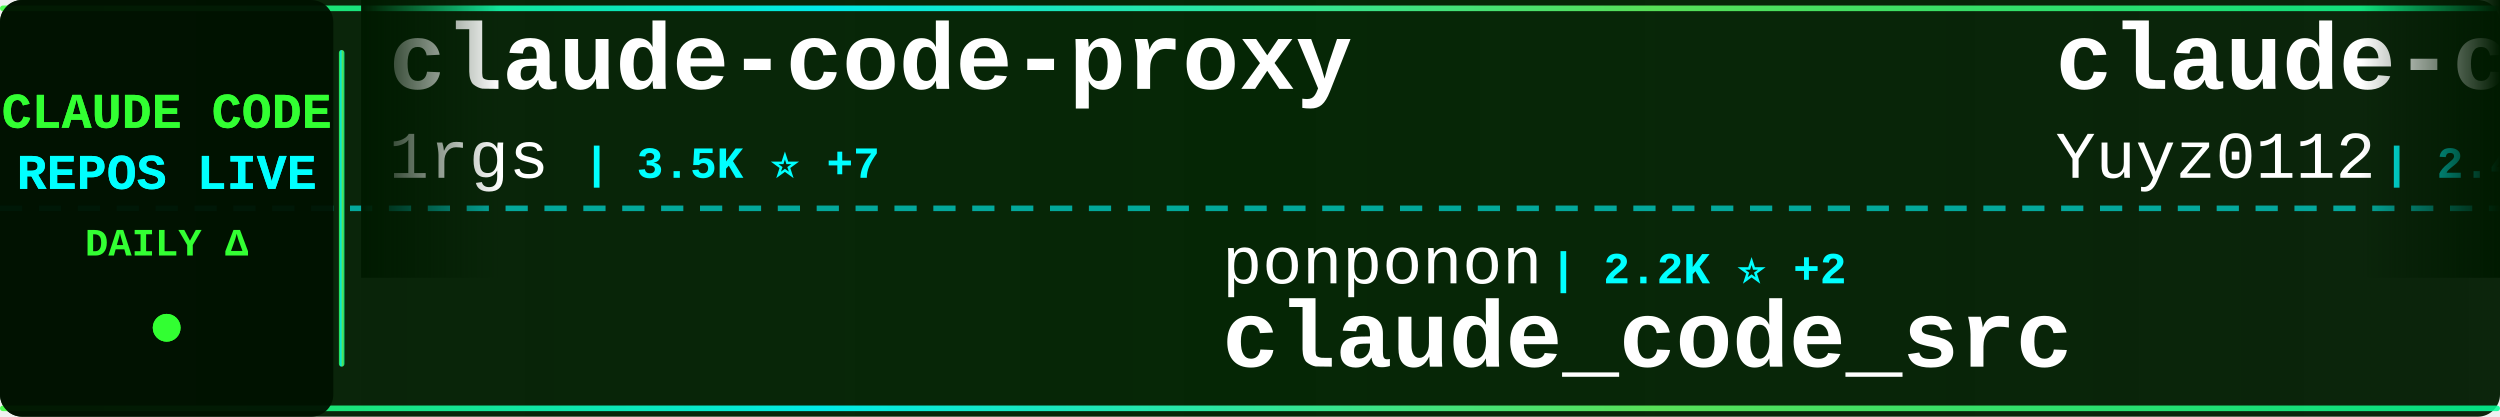
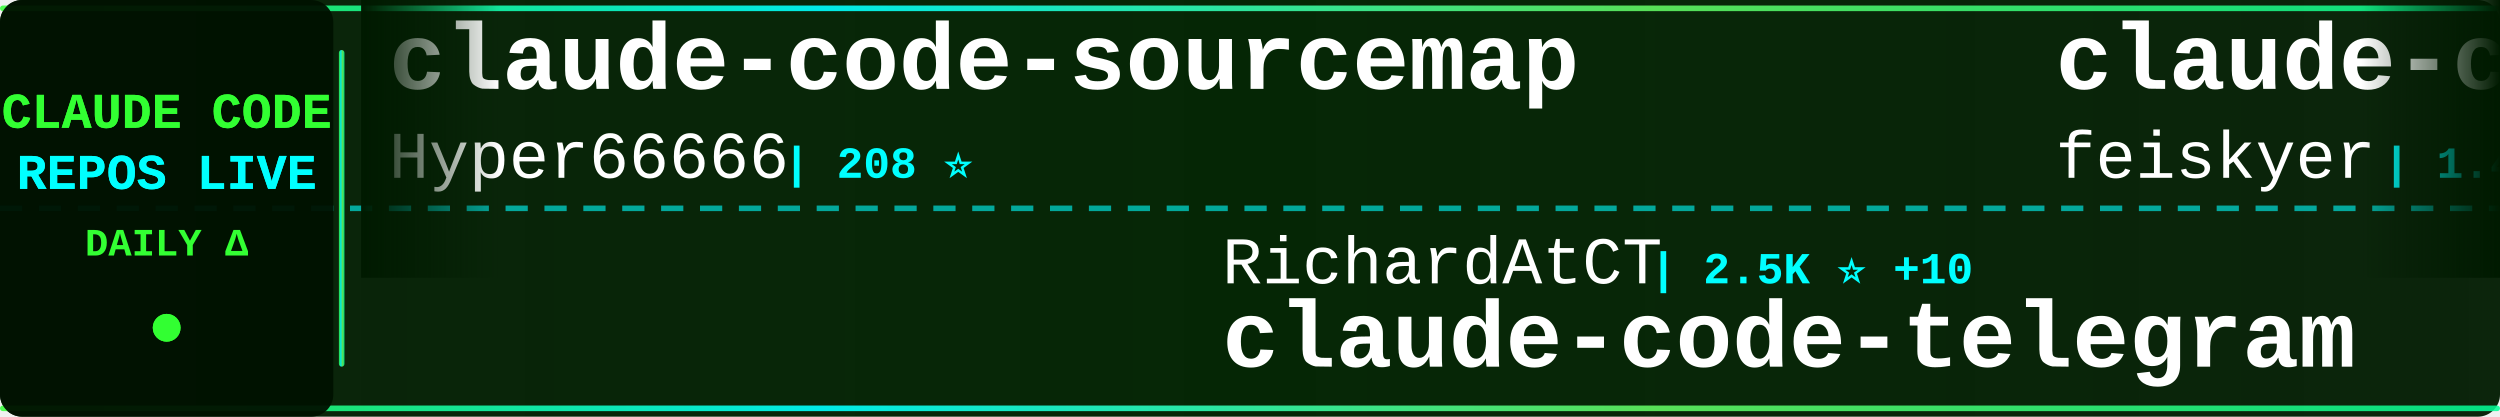
<svg xmlns="http://www.w3.org/2000/svg" width="900" height="150">
  <defs>
    <linearGradient id="tickerBg" x1="0%" y1="0%" x2="100%" y2="0%">
      <stop offset="0%" style="stop-color:#001a00;stop-opacity:0.95" />
      <stop offset="50%" style="stop-color:#002200;stop-opacity:0.98" />
      <stop offset="100%" style="stop-color:#001a00;stop-opacity:0.95" />
    </linearGradient>
    <linearGradient id="borderGrad" x1="0%" y1="0%" x2="100%" y2="0%">
      <stop offset="0%" style="stop-color:#33ff33;stop-opacity:0.85">
        <animate attributeName="stop-opacity" values="0.85;1;0.85" dur="2s" repeatCount="indefinite" />
      </stop>
      <stop offset="33%" style="stop-color:#00ffff;stop-opacity:0.9">
        <animate attributeName="stop-opacity" values="0.9;1;0.9" dur="2.2s" repeatCount="indefinite" />
      </stop>
      <stop offset="66%" style="stop-color:#66ff66;stop-opacity:0.85">
        <animate attributeName="stop-opacity" values="0.85;1;0.85" dur="1.8s" repeatCount="indefinite" />
      </stop>
      <stop offset="100%" style="stop-color:#00ff99;stop-opacity:0.85">
        <animate attributeName="stop-opacity" values="0.85;1;0.85" dur="2s" repeatCount="indefinite" />
      </stop>
    </linearGradient>
    <filter id="textGlow">
      <feGaussianBlur stdDeviation="0.1" result="coloredBlur" />
      <feMerge>
        <feMergeNode in="coloredBlur" />
        <feMergeNode in="SourceGraphic" />
      </feMerge>
    </filter>
    <filter id="metricGlow">
      <feGaussianBlur stdDeviation="0.2" result="coloredBlur" />
      <feMerge>
        <feMergeNode in="coloredBlur" />
        <feMergeNode in="SourceGraphic" />
      </feMerge>
    </filter>
    <linearGradient id="leftFade" x1="0%" y1="0%" x2="100%" y2="0%">
      <stop offset="0%" style="stop-color:#001a00;stop-opacity:1" />
      <stop offset="100%" style="stop-color:#001a00;stop-opacity:0" />
    </linearGradient>
    <linearGradient id="rightFade" x1="0%" y1="0%" x2="100%" y2="0%">
      <stop offset="0%" style="stop-color:#001a00;stop-opacity:0" />
      <stop offset="100%" style="stop-color:#001a00;stop-opacity:1" />
    </linearGradient>
  </defs>
  <rect width="900" height="150" fill="url(#tickerBg)" rx="8" />
  <rect x="0" y="2" width="900" height="2" fill="url(#borderGrad)" rx="1" />
  <rect x="0" y="146" width="900" height="2" fill="url(#borderGrad)" rx="1" />
  <line x1="0" y1="75" x2="900" y2="75" stroke="#00ffff" stroke-width="2" stroke-dasharray="8 6" opacity="0.6" />
  <rect x="0" y="0" width="120" height="150" fill="#001100" opacity="0.95" rx="8" />
  <text x="60" y="46" font-family="'Courier New', monospace" font-size="18" font-weight="bold" fill="#33ff33" text-anchor="middle" filter="url(#textGlow)">
    CLAUDE CODE
  </text>
  <text x="60" y="68" font-family="'Courier New', monospace" font-size="18" font-weight="bold" fill="#00ffff" text-anchor="middle" filter="url(#textGlow)">
    REPOS LIVE
  </text>
  <text x="60" y="92" font-family="'Courier New', monospace" font-size="14" font-weight="bold" fill="#33ff33" text-anchor="middle">
    DAILY Δ
  </text>
  <circle cx="60" cy="118" r="5" fill="#33ff33" filter="url(#metricGlow)">
    <animate attributeName="r" values="4;6;4" dur="1.5s" repeatCount="indefinite" />
    <animate attributeName="opacity" values="0.6;1;0.6" dur="1.5s" repeatCount="indefinite" />
  </circle>
  <rect x="122" y="18" width="2" height="114" fill="url(#borderGrad)" rx="1" />
  <clipPath id="tickerClip">
    <rect x="130" y="0" width="770" height="150" />
  </clipPath>
  <g clip-path="url(#tickerClip)">
    <g id="tickerItems">
      <animateTransform attributeName="transform" attributeType="XML" type="translate" from="0 0" to="-3000 0" dur="54s" repeatCount="indefinite" />
      <g transform="translate(0, 0)">
-         <text x="140" y="32" font-family="'Courier New', monospace" font-size="34" font-weight="bold" fill="#ffffff">claude-code-proxy</text>
-         <text x="140" y="64" font-family="'Courier New', monospace" font-size="24" font-weight="normal" fill="#ffffff" opacity="1.0">1rgs</text>
-         <text x="210" y="64" font-family="'Courier New', monospace" font-size="16" font-weight="bold" fill="#00ffff"> | 3.5K ⭐ +7</text>
+         <text x="140" y="32" font-family="'Courier New', monospace" font-size="34" font-weight="bold" fill="#ffffff">claude-code-sourcemap</text>
+         <text x="140" y="64" font-family="'Courier New', monospace" font-size="24" font-weight="normal" fill="#ffffff" opacity="1.0">Hyper66666</text>
+         <text x="282" y="64" font-family="'Courier New', monospace" font-size="16" font-weight="bold" fill="#00ffff"> | 208 ⭐</text>
      </g>
      <g transform="translate(300, 0)">
-         <text x="140" y="102" font-family="'Courier New', monospace" font-size="24" font-weight="normal" fill="#ffffff" opacity="1.0">ponponon</text>
-         <text x="258" y="102" font-family="'Courier New', monospace" font-size="16" font-weight="bold" fill="#00ffff"> | 2.2K ⭐ +2</text>
-         <text x="140" y="132" font-family="'Courier New', monospace" font-size="34" font-weight="bold" fill="#ffffff">claude_code_src</text>
+         <text x="140" y="102" font-family="'Courier New', monospace" font-size="24" font-weight="normal" fill="#ffffff" opacity="1.0">RichardAtCT</text>
+         <text x="294" y="102" font-family="'Courier New', monospace" font-size="16" font-weight="bold" fill="#00ffff"> | 2.5K ⭐ +10</text>
+         <text x="140" y="132" font-family="'Courier New', monospace" font-size="34" font-weight="bold" fill="#ffffff">claude-code-telegram</text>
      </g>
      <g transform="translate(600, 0)">
-         <text x="140" y="32" font-family="'Courier New', monospace" font-size="34" font-weight="bold" fill="#ffffff">claude-code-reverse</text>
-         <text x="140" y="64" font-family="'Courier New', monospace" font-size="24" font-weight="normal" fill="#ffffff" opacity="1.0">Yuyz0112</text>
-         <text x="258" y="64" font-family="'Courier New', monospace" font-size="16" font-weight="bold" fill="#00ffff"> | 2.4K ⭐ +1</text>
+         <text x="140" y="32" font-family="'Courier New', monospace" font-size="34" font-weight="bold" fill="#ffffff">claude-code-settings</text>
+         <text x="140" y="64" font-family="'Courier New', monospace" font-size="24" font-weight="normal" fill="#ffffff" opacity="1.0">feiskyer</text>
+         <text x="258" y="64" font-family="'Courier New', monospace" font-size="16" font-weight="bold" fill="#00ffff"> | 1.4K ⭐</text>
      </g>
      <g transform="translate(900, 0)">
-         <text x="140" y="102" font-family="'Courier New', monospace" font-size="24" font-weight="normal" fill="#ffffff" opacity="1.0">fazxes</text>
-         <text x="234" y="102" font-family="'Courier New', monospace" font-size="16" font-weight="bold" fill="#00ffff"> | 208 ⭐ +1</text>
-         <text x="140" y="132" font-family="'Courier New', monospace" font-size="34" font-weight="bold" fill="#ffffff">Claude-code</text>
+         <text x="140" y="102" font-family="'Courier New', monospace" font-size="24" font-weight="normal" fill="#ffffff" opacity="1.0">OneRedOak</text>
+         <text x="270" y="102" font-family="'Courier New', monospace" font-size="16" font-weight="bold" fill="#00ffff"> | 3.8K ⭐</text>
+         <text x="140" y="132" font-family="'Courier New', monospace" font-size="34" font-weight="bold" fill="#ffffff">claude-code-workflows</text>
      </g>
      <g transform="translate(1200, 0)">
-         <text x="140" y="32" font-family="'Courier New', monospace" font-size="34" font-weight="bold" fill="#ffffff">claude-code</text>
-         <text x="140" y="64" font-family="'Courier New', monospace" font-size="24" font-weight="normal" fill="#ffffff" opacity="1.0">xorespesp</text>
-         <text x="270" y="64" font-family="'Courier New', monospace" font-size="16" font-weight="bold" fill="#00ffff"> | 219 ⭐</text>
+         <text x="140" y="32" font-family="'Courier New', monospace" font-size="34" font-weight="bold" fill="#ffffff">claude-code-source</text>
+         <text x="140" y="64" font-family="'Courier New', monospace" font-size="24" font-weight="normal" fill="#ffffff" opacity="1.0">AprilNEA</text>
+         <text x="258" y="64" font-family="'Courier New', monospace" font-size="16" font-weight="bold" fill="#00ffff"> | 372 ⭐</text>
      </g>
      <g transform="translate(1500, 0)">
-         <text x="140" y="102" font-family="'Courier New', monospace" font-size="24" font-weight="normal" fill="#ffffff" opacity="1.0">affaan-m</text>
-         <text x="258" y="102" font-family="'Courier New', monospace" font-size="16" font-weight="bold" fill="#00ffff"> | 162.2K ⭐ +1.0K</text>
-         <text x="140" y="132" font-family="'Courier New', monospace" font-size="34" font-weight="bold" fill="#ffffff">everything-claude-code</text>
+         <text x="140" y="102" font-family="'Courier New', monospace" font-size="24" font-weight="normal" fill="#ffffff" opacity="1.0">anthropics</text>
+         <text x="282" y="102" font-family="'Courier New', monospace" font-size="16" font-weight="bold" fill="#00ffff"> | 7.2K ⭐ +24</text>
+         <text x="140" y="132" font-family="'Courier New', monospace" font-size="34" font-weight="bold" fill="#ffffff">claude-code-action</text>
      </g>
      <g transform="translate(1800, 0)">
-         <text x="140" y="32" font-family="'Courier New', monospace" font-size="34" font-weight="bold" fill="#ffffff">claude-code</text>
-         <text x="140" y="64" font-family="'Courier New', monospace" font-size="24" font-weight="normal" fill="#ffffff" opacity="1.0">chiragjoshi12</text>
-         <text x="318" y="64" font-family="'Courier New', monospace" font-size="16" font-weight="bold" fill="#00ffff"> | 188 ⭐</text>
+         <text x="140" y="32" font-family="'Courier New', monospace" font-size="34" font-weight="bold" fill="#ffffff">claude-code-from-source</text>
+         <text x="140" y="64" font-family="'Courier New', monospace" font-size="24" font-weight="normal" fill="#ffffff" opacity="1.0">alejandrobalderas</text>
+         <text x="366" y="64" font-family="'Courier New', monospace" font-size="16" font-weight="bold" fill="#00ffff"> | 1.7K ⭐ +20</text>
      </g>
      <g transform="translate(2100, 0)">
-         <text x="140" y="102" font-family="'Courier New', monospace" font-size="24" font-weight="normal" fill="#ffffff" opacity="1.0">chauncygu</text>
-         <text x="270" y="102" font-family="'Courier New', monospace" font-size="16" font-weight="bold" fill="#00ffff"> | 2.2K ⭐ +16</text>
-         <text x="140" y="132" font-family="'Courier New', monospace" font-size="34" font-weight="bold" fill="#ffffff">collection-claude-code-s...</text>
+         <text x="140" y="102" font-family="'Courier New', monospace" font-size="24" font-weight="normal" fill="#ffffff" opacity="1.0">anthropics</text>
+         <text x="282" y="102" font-family="'Courier New', monospace" font-size="16" font-weight="bold" fill="#00ffff"> | 121.3K ⭐ +621</text>
+         <text x="140" y="132" font-family="'Courier New', monospace" font-size="34" font-weight="bold" fill="#ffffff">skills</text>
      </g>
      <g transform="translate(2400, 0)">
-         <text x="140" y="32" font-family="'Courier New', monospace" font-size="34" font-weight="bold" fill="#ffffff">claude-code-source</text>
-         <text x="140" y="64" font-family="'Courier New', monospace" font-size="24" font-weight="normal" fill="#ffffff" opacity="1.0">JrCx7scC</text>
-         <text x="258" y="64" font-family="'Courier New', monospace" font-size="16" font-weight="bold" fill="#00ffff"> | 354 ⭐ +1</text>
+         <text x="140" y="32" font-family="'Courier New', monospace" font-size="34" font-weight="bold" fill="#ffffff">claude-code</text>
+         <text x="140" y="64" font-family="'Courier New', monospace" font-size="24" font-weight="normal" fill="#ffffff" opacity="1.0">lowcortisolprogrammer</text>
+         <text x="414" y="64" font-family="'Courier New', monospace" font-size="16" font-weight="bold" fill="#00ffff"> | 172 ⭐</text>
      </g>
      <g transform="translate(2700, 0)">
-         <text x="140" y="102" font-family="'Courier New', monospace" font-size="24" font-weight="normal" fill="#ffffff" opacity="1.0">frankbria</text>
-         <text x="270" y="102" font-family="'Courier New', monospace" font-size="16" font-weight="bold" fill="#00ffff"> | 8.8K ⭐ +19</text>
-         <text x="140" y="132" font-family="'Courier New', monospace" font-size="34" font-weight="bold" fill="#ffffff">ralph-claude-code</text>
+         <text x="140" y="102" font-family="'Courier New', monospace" font-size="24" font-weight="normal" fill="#ffffff" opacity="1.0">eyaltoledano</text>
+         <text x="306" y="102" font-family="'Courier New', monospace" font-size="16" font-weight="bold" fill="#00ffff"> | 26.6K ⭐ +18</text>
+         <text x="140" y="132" font-family="'Courier New', monospace" font-size="34" font-weight="bold" fill="#ffffff">claude-task-master</text>
      </g>
      <g transform="translate(3000, 0)">
-         <text x="140" y="32" font-family="'Courier New', monospace" font-size="34" font-weight="bold" fill="#ffffff">claude-code-proxy</text>
-         <text x="140" y="64" font-family="'Courier New', monospace" font-size="24" font-weight="normal" fill="#ffffff" opacity="1.0">1rgs</text>
-         <text x="210" y="64" font-family="'Courier New', monospace" font-size="16" font-weight="bold" fill="#00ffff"> | 3.5K ⭐ +7</text>
+         <text x="140" y="32" font-family="'Courier New', monospace" font-size="34" font-weight="bold" fill="#ffffff">claude-code-sourcemap</text>
+         <text x="140" y="64" font-family="'Courier New', monospace" font-size="24" font-weight="normal" fill="#ffffff" opacity="1.0">Hyper66666</text>
+         <text x="282" y="64" font-family="'Courier New', monospace" font-size="16" font-weight="bold" fill="#00ffff"> | 208 ⭐</text>
      </g>
      <g transform="translate(3300, 0)">
-         <text x="140" y="102" font-family="'Courier New', monospace" font-size="24" font-weight="normal" fill="#ffffff" opacity="1.0">ponponon</text>
-         <text x="258" y="102" font-family="'Courier New', monospace" font-size="16" font-weight="bold" fill="#00ffff"> | 2.2K ⭐ +2</text>
-         <text x="140" y="132" font-family="'Courier New', monospace" font-size="34" font-weight="bold" fill="#ffffff">claude_code_src</text>
+         <text x="140" y="102" font-family="'Courier New', monospace" font-size="24" font-weight="normal" fill="#ffffff" opacity="1.0">RichardAtCT</text>
+         <text x="294" y="102" font-family="'Courier New', monospace" font-size="16" font-weight="bold" fill="#00ffff"> | 2.5K ⭐ +10</text>
+         <text x="140" y="132" font-family="'Courier New', monospace" font-size="34" font-weight="bold" fill="#ffffff">claude-code-telegram</text>
      </g>
      <g transform="translate(3600, 0)">
-         <text x="140" y="32" font-family="'Courier New', monospace" font-size="34" font-weight="bold" fill="#ffffff">claude-code-reverse</text>
-         <text x="140" y="64" font-family="'Courier New', monospace" font-size="24" font-weight="normal" fill="#ffffff" opacity="1.0">Yuyz0112</text>
-         <text x="258" y="64" font-family="'Courier New', monospace" font-size="16" font-weight="bold" fill="#00ffff"> | 2.4K ⭐ +1</text>
+         <text x="140" y="32" font-family="'Courier New', monospace" font-size="34" font-weight="bold" fill="#ffffff">claude-code-settings</text>
+         <text x="140" y="64" font-family="'Courier New', monospace" font-size="24" font-weight="normal" fill="#ffffff" opacity="1.0">feiskyer</text>
+         <text x="258" y="64" font-family="'Courier New', monospace" font-size="16" font-weight="bold" fill="#00ffff"> | 1.4K ⭐</text>
      </g>
      <g transform="translate(3900, 0)">
-         <text x="140" y="102" font-family="'Courier New', monospace" font-size="24" font-weight="normal" fill="#ffffff" opacity="1.0">fazxes</text>
-         <text x="234" y="102" font-family="'Courier New', monospace" font-size="16" font-weight="bold" fill="#00ffff"> | 208 ⭐ +1</text>
-         <text x="140" y="132" font-family="'Courier New', monospace" font-size="34" font-weight="bold" fill="#ffffff">Claude-code</text>
+         <text x="140" y="102" font-family="'Courier New', monospace" font-size="24" font-weight="normal" fill="#ffffff" opacity="1.0">OneRedOak</text>
+         <text x="270" y="102" font-family="'Courier New', monospace" font-size="16" font-weight="bold" fill="#00ffff"> | 3.8K ⭐</text>
+         <text x="140" y="132" font-family="'Courier New', monospace" font-size="34" font-weight="bold" fill="#ffffff">claude-code-workflows</text>
      </g>
    </g>
  </g>
  <rect x="130" y="0" width="50" height="100" fill="url(#leftFade)" />
  <rect x="850" y="0" width="50" height="100" fill="url(#rightFade)" />
</svg>
